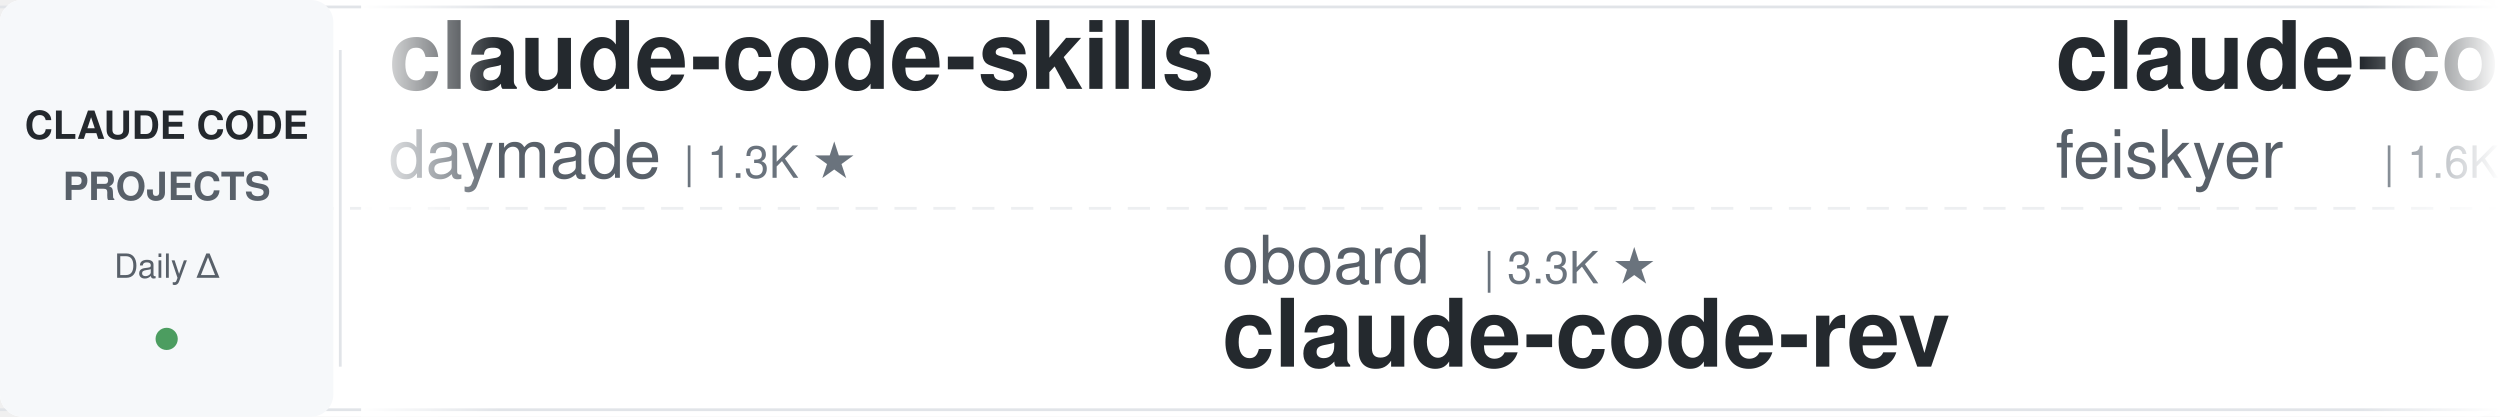
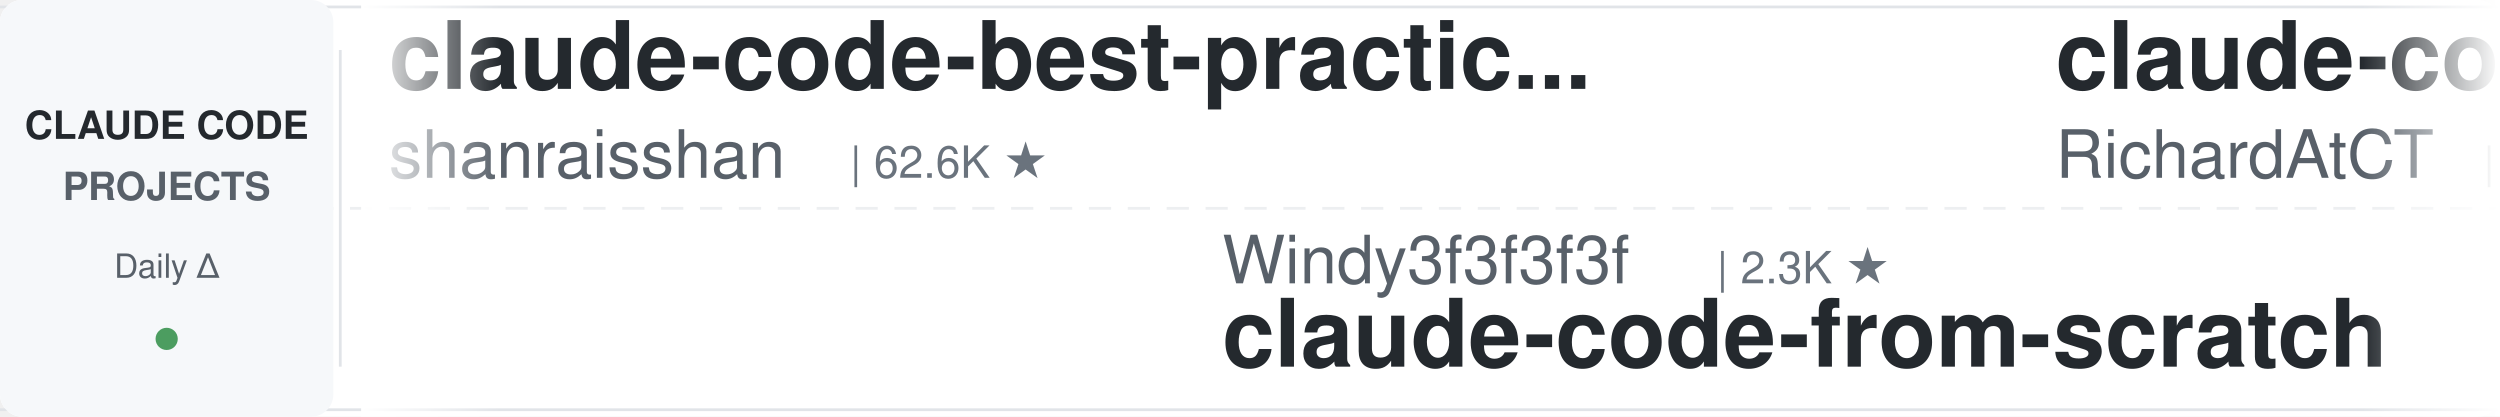
<svg xmlns="http://www.w3.org/2000/svg" width="900" height="150">
  <defs>
    <linearGradient id="leftFade" x1="0%" y1="0%" x2="100%" y2="0%">
      <stop offset="0%" style="stop-color:#ffffff;stop-opacity:1" />
      <stop offset="100%" style="stop-color:#ffffff;stop-opacity:0" />
    </linearGradient>
    <linearGradient id="rightFade" x1="0%" y1="0%" x2="100%" y2="0%">
      <stop offset="0%" style="stop-color:#ffffff;stop-opacity:0" />
      <stop offset="100%" style="stop-color:#ffffff;stop-opacity:1" />
    </linearGradient>
  </defs>
  <rect width="900" height="150" fill="#ffffff" rx="8" />
  <rect x="0" y="2" width="900" height="1" fill="#e1e4e8" />
  <rect x="0" y="147" width="900" height="1" fill="#e1e4e8" />
  <line x1="0" y1="75" x2="900" y2="75" stroke="#e1e4e8" stroke-width="1" stroke-dasharray="8 6" opacity="0.6" />
  <rect x="0" y="0" width="120" height="150" fill="#f6f8fa" rx="8" />
  <text x="60" y="50" font-family="-apple-system, BlinkMacSystemFont, 'Segoe UI', Helvetica, Arial, sans-serif" font-size="14" font-weight="600" fill="#24292e" text-anchor="middle">CLAUDE CODE</text>
  <text x="60" y="72" font-family="-apple-system, BlinkMacSystemFont, 'Segoe UI', Helvetica, Arial, sans-serif" font-size="14" font-weight="600" fill="#586069" text-anchor="middle">PROJECTS</text>
  <text x="60" y="100" font-family="-apple-system, BlinkMacSystemFont, 'Segoe UI', Helvetica, Arial, sans-serif" font-size="12" font-weight="500" fill="#586069" text-anchor="middle">Daily Δ</text>
  <circle cx="60" cy="122" r="4" fill="#22863a" opacity="0.8" />
  <rect x="122" y="18" width="1" height="114" fill="#e1e4e8" />
  <clipPath id="tickerClip">
    <rect x="130" y="0" width="770" height="150" />
  </clipPath>
  <g clip-path="url(#tickerClip)">
    <g id="tickerItems">
      <animateTransform attributeName="transform" attributeType="XML" type="translate" from="0 0" to="-3000 0" dur="54s" repeatCount="indefinite" />
      <g transform="translate(0, 0)">
-         <text x="140" y="32" font-family="-apple-system, BlinkMacSystemFont, 'Segoe UI', Helvetica, Arial, sans-serif" font-size="34" font-weight="600" fill="#24292e">claude-code-skills</text>
-         <text x="140" y="64" font-family="-apple-system, BlinkMacSystemFont, 'Segoe UI', Helvetica, Arial, sans-serif" font-size="24" font-weight="400" fill="#586069">daymade</text>
-         <text x="246" y="64" font-family="-apple-system, BlinkMacSystemFont, 'Segoe UI', Helvetica, Arial, sans-serif" font-size="16" font-weight="500" fill="#6a737d">| 1.3K ★</text>
+         <text x="140" y="32" font-family="-apple-system, BlinkMacSystemFont, 'Segoe UI', Helvetica, Arial, sans-serif" font-size="34" font-weight="600" fill="#24292e">claude-code-best-practic...</text>
+         <text x="140" y="64" font-family="-apple-system, BlinkMacSystemFont, 'Segoe UI', Helvetica, Arial, sans-serif" font-size="24" font-weight="400" fill="#586069">shanraisshan</text>
+         <text x="306" y="64" font-family="-apple-system, BlinkMacSystemFont, 'Segoe UI', Helvetica, Arial, sans-serif" font-size="16" font-weight="500" fill="#6a737d">| 62.6K ★</text>
      </g>
      <g transform="translate(300, 0)">
-         <text x="140" y="102" font-family="-apple-system, BlinkMacSystemFont, 'Segoe UI', Helvetica, Arial, sans-serif" font-size="24" font-weight="400" fill="#586069">oboard</text>
-         <text x="234" y="102" font-family="-apple-system, BlinkMacSystemFont, 'Segoe UI', Helvetica, Arial, sans-serif" font-size="16" font-weight="500" fill="#6a737d">| 3.3K ★</text>
-         <text x="140" y="132" font-family="-apple-system, BlinkMacSystemFont, 'Segoe UI', Helvetica, Arial, sans-serif" font-size="34" font-weight="600" fill="#24292e">claude-code-rev</text>
+         <text x="140" y="102" font-family="-apple-system, BlinkMacSystemFont, 'Segoe UI', Helvetica, Arial, sans-serif" font-size="24" font-weight="400" fill="#586069">Windy3f3f3f3f</text>
+         <text x="318" y="102" font-family="-apple-system, BlinkMacSystemFont, 'Segoe UI', Helvetica, Arial, sans-serif" font-size="16" font-weight="500" fill="#6a737d">| 2.3K ★</text>
+         <text x="140" y="132" font-family="-apple-system, BlinkMacSystemFont, 'Segoe UI', Helvetica, Arial, sans-serif" font-size="34" font-weight="600" fill="#24292e">claude-code-from-scratch</text>
      </g>
      <g transform="translate(600, 0)">
-         <text x="140" y="32" font-family="-apple-system, BlinkMacSystemFont, 'Segoe UI', Helvetica, Arial, sans-serif" font-size="34" font-weight="600" fill="#24292e">claude-code-settings</text>
-         <text x="140" y="64" font-family="-apple-system, BlinkMacSystemFont, 'Segoe UI', Helvetica, Arial, sans-serif" font-size="24" font-weight="400" fill="#586069">feiskyer</text>
-         <text x="258" y="64" font-family="-apple-system, BlinkMacSystemFont, 'Segoe UI', Helvetica, Arial, sans-serif" font-size="16" font-weight="500" fill="#6a737d">| 1.6K ★</text>
+         <text x="140" y="32" font-family="-apple-system, BlinkMacSystemFont, 'Segoe UI', Helvetica, Arial, sans-serif" font-size="34" font-weight="600" fill="#24292e">claude-code-telegram</text>
+         <text x="140" y="64" font-family="-apple-system, BlinkMacSystemFont, 'Segoe UI', Helvetica, Arial, sans-serif" font-size="24" font-weight="400" fill="#586069">RichardAtCT</text>
+         <text x="294" y="64" font-family="-apple-system, BlinkMacSystemFont, 'Segoe UI', Helvetica, Arial, sans-serif" font-size="16" font-weight="500" fill="#6a737d">| 2.7K ★</text>
      </g>
      <g transform="translate(900, 0)">
-         <text x="140" y="102" font-family="-apple-system, BlinkMacSystemFont, 'Segoe UI', Helvetica, Arial, sans-serif" font-size="24" font-weight="400" fill="#586069">luongnv89</text>
-         <text x="270" y="102" font-family="-apple-system, BlinkMacSystemFont, 'Segoe UI', Helvetica, Arial, sans-serif" font-size="16" font-weight="500" fill="#6a737d">| 39.8K ★</text>
-         <text x="140" y="132" font-family="-apple-system, BlinkMacSystemFont, 'Segoe UI', Helvetica, Arial, sans-serif" font-size="34" font-weight="600" fill="#24292e">claude-howto</text>
+         <text x="140" y="102" font-family="-apple-system, BlinkMacSystemFont, 'Segoe UI', Helvetica, Arial, sans-serif" font-size="24" font-weight="400" fill="#586069">liuup</text>
+         <text x="222" y="102" font-family="-apple-system, BlinkMacSystemFont, 'Segoe UI', Helvetica, Arial, sans-serif" font-size="16" font-weight="500" fill="#6a737d">| 3.5K ★</text>
+         <text x="140" y="132" font-family="-apple-system, BlinkMacSystemFont, 'Segoe UI', Helvetica, Arial, sans-serif" font-size="34" font-weight="600" fill="#24292e">claude-code-analysis</text>
      </g>
      <g transform="translate(1200, 0)">
-         <text x="140" y="32" font-family="-apple-system, BlinkMacSystemFont, 'Segoe UI', Helvetica, Arial, sans-serif" font-size="34" font-weight="600" fill="#24292e">claude-code-workflows</text>
-         <text x="140" y="64" font-family="-apple-system, BlinkMacSystemFont, 'Segoe UI', Helvetica, Arial, sans-serif" font-size="24" font-weight="400" fill="#586069">OneRedOak</text>
-         <text x="270" y="64" font-family="-apple-system, BlinkMacSystemFont, 'Segoe UI', Helvetica, Arial, sans-serif" font-size="16" font-weight="500" fill="#6a737d">| 3.9K ★</text>
+         <text x="140" y="32" font-family="-apple-system, BlinkMacSystemFont, 'Segoe UI', Helvetica, Arial, sans-serif" font-size="34" font-weight="600" fill="#24292e">claude-code-video-toolki...</text>
+         <text x="140" y="64" font-family="-apple-system, BlinkMacSystemFont, 'Segoe UI', Helvetica, Arial, sans-serif" font-size="24" font-weight="400" fill="#586069">digitalsamba</text>
+         <text x="306" y="64" font-family="-apple-system, BlinkMacSystemFont, 'Segoe UI', Helvetica, Arial, sans-serif" font-size="16" font-weight="500" fill="#6a737d">| 1.7K ★</text>
      </g>
      <g transform="translate(1500, 0)">
-         <text x="140" y="102" font-family="-apple-system, BlinkMacSystemFont, 'Segoe UI', Helvetica, Arial, sans-serif" font-size="24" font-weight="400" fill="#586069">zebbern</text>
-         <text x="246" y="102" font-family="-apple-system, BlinkMacSystemFont, 'Segoe UI', Helvetica, Arial, sans-serif" font-size="16" font-weight="500" fill="#6a737d">| 4.4K ★</text>
-         <text x="140" y="132" font-family="-apple-system, BlinkMacSystemFont, 'Segoe UI', Helvetica, Arial, sans-serif" font-size="34" font-weight="600" fill="#24292e">claude-code-guide</text>
+         <text x="140" y="102" font-family="-apple-system, BlinkMacSystemFont, 'Segoe UI', Helvetica, Arial, sans-serif" font-size="24" font-weight="400" fill="#586069">affaan-m</text>
+         <text x="258" y="102" font-family="-apple-system, BlinkMacSystemFont, 'Segoe UI', Helvetica, Arial, sans-serif" font-size="16" font-weight="500" fill="#6a737d">| 229.5K ★</text>
+         <text x="140" y="132" font-family="-apple-system, BlinkMacSystemFont, 'Segoe UI', Helvetica, Arial, sans-serif" font-size="34" font-weight="600" fill="#24292e">ECC</text>
      </g>
      <g transform="translate(1800, 0)">
-         <text x="140" y="32" font-family="-apple-system, BlinkMacSystemFont, 'Segoe UI', Helvetica, Arial, sans-serif" font-size="34" font-weight="600" fill="#24292e">sc-claude-code-files</text>
-         <text x="140" y="64" font-family="-apple-system, BlinkMacSystemFont, 'Segoe UI', Helvetica, Arial, sans-serif" font-size="24" font-weight="400" fill="#586069">https-deeplearning-ai</text>
-         <text x="414" y="64" font-family="-apple-system, BlinkMacSystemFont, 'Segoe UI', Helvetica, Arial, sans-serif" font-size="16" font-weight="500" fill="#6a737d">| 533 ★</text>
+         <text x="140" y="32" font-family="-apple-system, BlinkMacSystemFont, 'Segoe UI', Helvetica, Arial, sans-serif" font-size="34" font-weight="600" fill="#24292e">Dive-into-Claude-Code</text>
+         <text x="140" y="64" font-family="-apple-system, BlinkMacSystemFont, 'Segoe UI', Helvetica, Arial, sans-serif" font-size="24" font-weight="400" fill="#586069">VILA-Lab</text>
+         <text x="258" y="64" font-family="-apple-system, BlinkMacSystemFont, 'Segoe UI', Helvetica, Arial, sans-serif" font-size="16" font-weight="500" fill="#6a737d">| 1.9K ★</text>
      </g>
      <g transform="translate(2100, 0)">
-         <text x="140" y="102" font-family="-apple-system, BlinkMacSystemFont, 'Segoe UI', Helvetica, Arial, sans-serif" font-size="24" font-weight="400" fill="#586069">VoltAgent</text>
-         <text x="270" y="102" font-family="-apple-system, BlinkMacSystemFont, 'Segoe UI', Helvetica, Arial, sans-serif" font-size="16" font-weight="500" fill="#6a737d">| 23.3K ★</text>
-         <text x="140" y="132" font-family="-apple-system, BlinkMacSystemFont, 'Segoe UI', Helvetica, Arial, sans-serif" font-size="34" font-weight="600" fill="#24292e">awesome-claude-code-suba...</text>
+         <text x="140" y="102" font-family="-apple-system, BlinkMacSystemFont, 'Segoe UI', Helvetica, Arial, sans-serif" font-size="24" font-weight="400" fill="#586069">centminmod</text>
+         <text x="282" y="102" font-family="-apple-system, BlinkMacSystemFont, 'Segoe UI', Helvetica, Arial, sans-serif" font-size="16" font-weight="500" fill="#6a737d">| 2.5K ★</text>
+         <text x="140" y="132" font-family="-apple-system, BlinkMacSystemFont, 'Segoe UI', Helvetica, Arial, sans-serif" font-size="34" font-weight="600" fill="#24292e">my-claude-code-setup</text>
      </g>
      <g transform="translate(2400, 0)">
-         <text x="140" y="32" font-family="-apple-system, BlinkMacSystemFont, 'Segoe UI', Helvetica, Arial, sans-serif" font-size="34" font-weight="600" fill="#24292e">everything-claude-code-z...</text>
-         <text x="140" y="64" font-family="-apple-system, BlinkMacSystemFont, 'Segoe UI', Helvetica, Arial, sans-serif" font-size="24" font-weight="400" fill="#586069">xu-xiang</text>
-         <text x="258" y="64" font-family="-apple-system, BlinkMacSystemFont, 'Segoe UI', Helvetica, Arial, sans-serif" font-size="16" font-weight="500" fill="#6a737d">| 1.7K ★</text>
+         <text x="140" y="32" font-family="-apple-system, BlinkMacSystemFont, 'Segoe UI', Helvetica, Arial, sans-serif" font-size="34" font-weight="600" fill="#24292e">claude-code-hub</text>
+         <text x="140" y="64" font-family="-apple-system, BlinkMacSystemFont, 'Segoe UI', Helvetica, Arial, sans-serif" font-size="24" font-weight="400" fill="#586069">ding113</text>
+         <text x="246" y="64" font-family="-apple-system, BlinkMacSystemFont, 'Segoe UI', Helvetica, Arial, sans-serif" font-size="16" font-weight="500" fill="#6a737d">| 3.2K ★</text>
      </g>
      <g transform="translate(2700, 0)">
-         <text x="140" y="102" font-family="-apple-system, BlinkMacSystemFont, 'Segoe UI', Helvetica, Arial, sans-serif" font-size="24" font-weight="400" fill="#586069">wanshuiyin</text>
-         <text x="282" y="102" font-family="-apple-system, BlinkMacSystemFont, 'Segoe UI', Helvetica, Arial, sans-serif" font-size="16" font-weight="500" fill="#6a737d">| 13.4K ★</text>
-         <text x="140" y="132" font-family="-apple-system, BlinkMacSystemFont, 'Segoe UI', Helvetica, Arial, sans-serif" font-size="34" font-weight="600" fill="#24292e">Auto-claude-code-researc...</text>
+         <text x="140" y="102" font-family="-apple-system, BlinkMacSystemFont, 'Segoe UI', Helvetica, Arial, sans-serif" font-size="24" font-weight="400" fill="#586069">Yeachan-Heo</text>
+         <text x="294" y="102" font-family="-apple-system, BlinkMacSystemFont, 'Segoe UI', Helvetica, Arial, sans-serif" font-size="16" font-weight="500" fill="#6a737d">| 37.7K ★</text>
+         <text x="140" y="132" font-family="-apple-system, BlinkMacSystemFont, 'Segoe UI', Helvetica, Arial, sans-serif" font-size="34" font-weight="600" fill="#24292e">oh-my-claudecode</text>
      </g>
      <g transform="translate(3000, 0)">
-         <text x="140" y="32" font-family="-apple-system, BlinkMacSystemFont, 'Segoe UI', Helvetica, Arial, sans-serif" font-size="34" font-weight="600" fill="#24292e">claude-code-skills</text>
-         <text x="140" y="64" font-family="-apple-system, BlinkMacSystemFont, 'Segoe UI', Helvetica, Arial, sans-serif" font-size="24" font-weight="400" fill="#586069">daymade</text>
-         <text x="246" y="64" font-family="-apple-system, BlinkMacSystemFont, 'Segoe UI', Helvetica, Arial, sans-serif" font-size="16" font-weight="500" fill="#6a737d">| 1.3K ★</text>
+         <text x="140" y="32" font-family="-apple-system, BlinkMacSystemFont, 'Segoe UI', Helvetica, Arial, sans-serif" font-size="34" font-weight="600" fill="#24292e">claude-code-best-practic...</text>
+         <text x="140" y="64" font-family="-apple-system, BlinkMacSystemFont, 'Segoe UI', Helvetica, Arial, sans-serif" font-size="24" font-weight="400" fill="#586069">shanraisshan</text>
+         <text x="306" y="64" font-family="-apple-system, BlinkMacSystemFont, 'Segoe UI', Helvetica, Arial, sans-serif" font-size="16" font-weight="500" fill="#6a737d">| 62.6K ★</text>
      </g>
      <g transform="translate(3300, 0)">
-         <text x="140" y="102" font-family="-apple-system, BlinkMacSystemFont, 'Segoe UI', Helvetica, Arial, sans-serif" font-size="24" font-weight="400" fill="#586069">oboard</text>
-         <text x="234" y="102" font-family="-apple-system, BlinkMacSystemFont, 'Segoe UI', Helvetica, Arial, sans-serif" font-size="16" font-weight="500" fill="#6a737d">| 3.3K ★</text>
-         <text x="140" y="132" font-family="-apple-system, BlinkMacSystemFont, 'Segoe UI', Helvetica, Arial, sans-serif" font-size="34" font-weight="600" fill="#24292e">claude-code-rev</text>
+         <text x="140" y="102" font-family="-apple-system, BlinkMacSystemFont, 'Segoe UI', Helvetica, Arial, sans-serif" font-size="24" font-weight="400" fill="#586069">Windy3f3f3f3f</text>
+         <text x="318" y="102" font-family="-apple-system, BlinkMacSystemFont, 'Segoe UI', Helvetica, Arial, sans-serif" font-size="16" font-weight="500" fill="#6a737d">| 2.3K ★</text>
+         <text x="140" y="132" font-family="-apple-system, BlinkMacSystemFont, 'Segoe UI', Helvetica, Arial, sans-serif" font-size="34" font-weight="600" fill="#24292e">claude-code-from-scratch</text>
      </g>
      <g transform="translate(3600, 0)">
-         <text x="140" y="32" font-family="-apple-system, BlinkMacSystemFont, 'Segoe UI', Helvetica, Arial, sans-serif" font-size="34" font-weight="600" fill="#24292e">claude-code-settings</text>
-         <text x="140" y="64" font-family="-apple-system, BlinkMacSystemFont, 'Segoe UI', Helvetica, Arial, sans-serif" font-size="24" font-weight="400" fill="#586069">feiskyer</text>
-         <text x="258" y="64" font-family="-apple-system, BlinkMacSystemFont, 'Segoe UI', Helvetica, Arial, sans-serif" font-size="16" font-weight="500" fill="#6a737d">| 1.6K ★</text>
+         <text x="140" y="32" font-family="-apple-system, BlinkMacSystemFont, 'Segoe UI', Helvetica, Arial, sans-serif" font-size="34" font-weight="600" fill="#24292e">claude-code-telegram</text>
+         <text x="140" y="64" font-family="-apple-system, BlinkMacSystemFont, 'Segoe UI', Helvetica, Arial, sans-serif" font-size="24" font-weight="400" fill="#586069">RichardAtCT</text>
+         <text x="294" y="64" font-family="-apple-system, BlinkMacSystemFont, 'Segoe UI', Helvetica, Arial, sans-serif" font-size="16" font-weight="500" fill="#6a737d">| 2.7K ★</text>
      </g>
      <g transform="translate(3900, 0)">
-         <text x="140" y="102" font-family="-apple-system, BlinkMacSystemFont, 'Segoe UI', Helvetica, Arial, sans-serif" font-size="24" font-weight="400" fill="#586069">luongnv89</text>
-         <text x="270" y="102" font-family="-apple-system, BlinkMacSystemFont, 'Segoe UI', Helvetica, Arial, sans-serif" font-size="16" font-weight="500" fill="#6a737d">| 39.8K ★</text>
-         <text x="140" y="132" font-family="-apple-system, BlinkMacSystemFont, 'Segoe UI', Helvetica, Arial, sans-serif" font-size="34" font-weight="600" fill="#24292e">claude-howto</text>
+         <text x="140" y="102" font-family="-apple-system, BlinkMacSystemFont, 'Segoe UI', Helvetica, Arial, sans-serif" font-size="24" font-weight="400" fill="#586069">liuup</text>
+         <text x="222" y="102" font-family="-apple-system, BlinkMacSystemFont, 'Segoe UI', Helvetica, Arial, sans-serif" font-size="16" font-weight="500" fill="#6a737d">| 3.5K ★</text>
+         <text x="140" y="132" font-family="-apple-system, BlinkMacSystemFont, 'Segoe UI', Helvetica, Arial, sans-serif" font-size="34" font-weight="600" fill="#24292e">claude-code-analysis</text>
      </g>
    </g>
  </g>
  <rect x="130" y="0" width="50" height="150" fill="url(#leftFade)" />
  <rect x="850" y="0" width="50" height="150" fill="url(#rightFade)" />
</svg>
